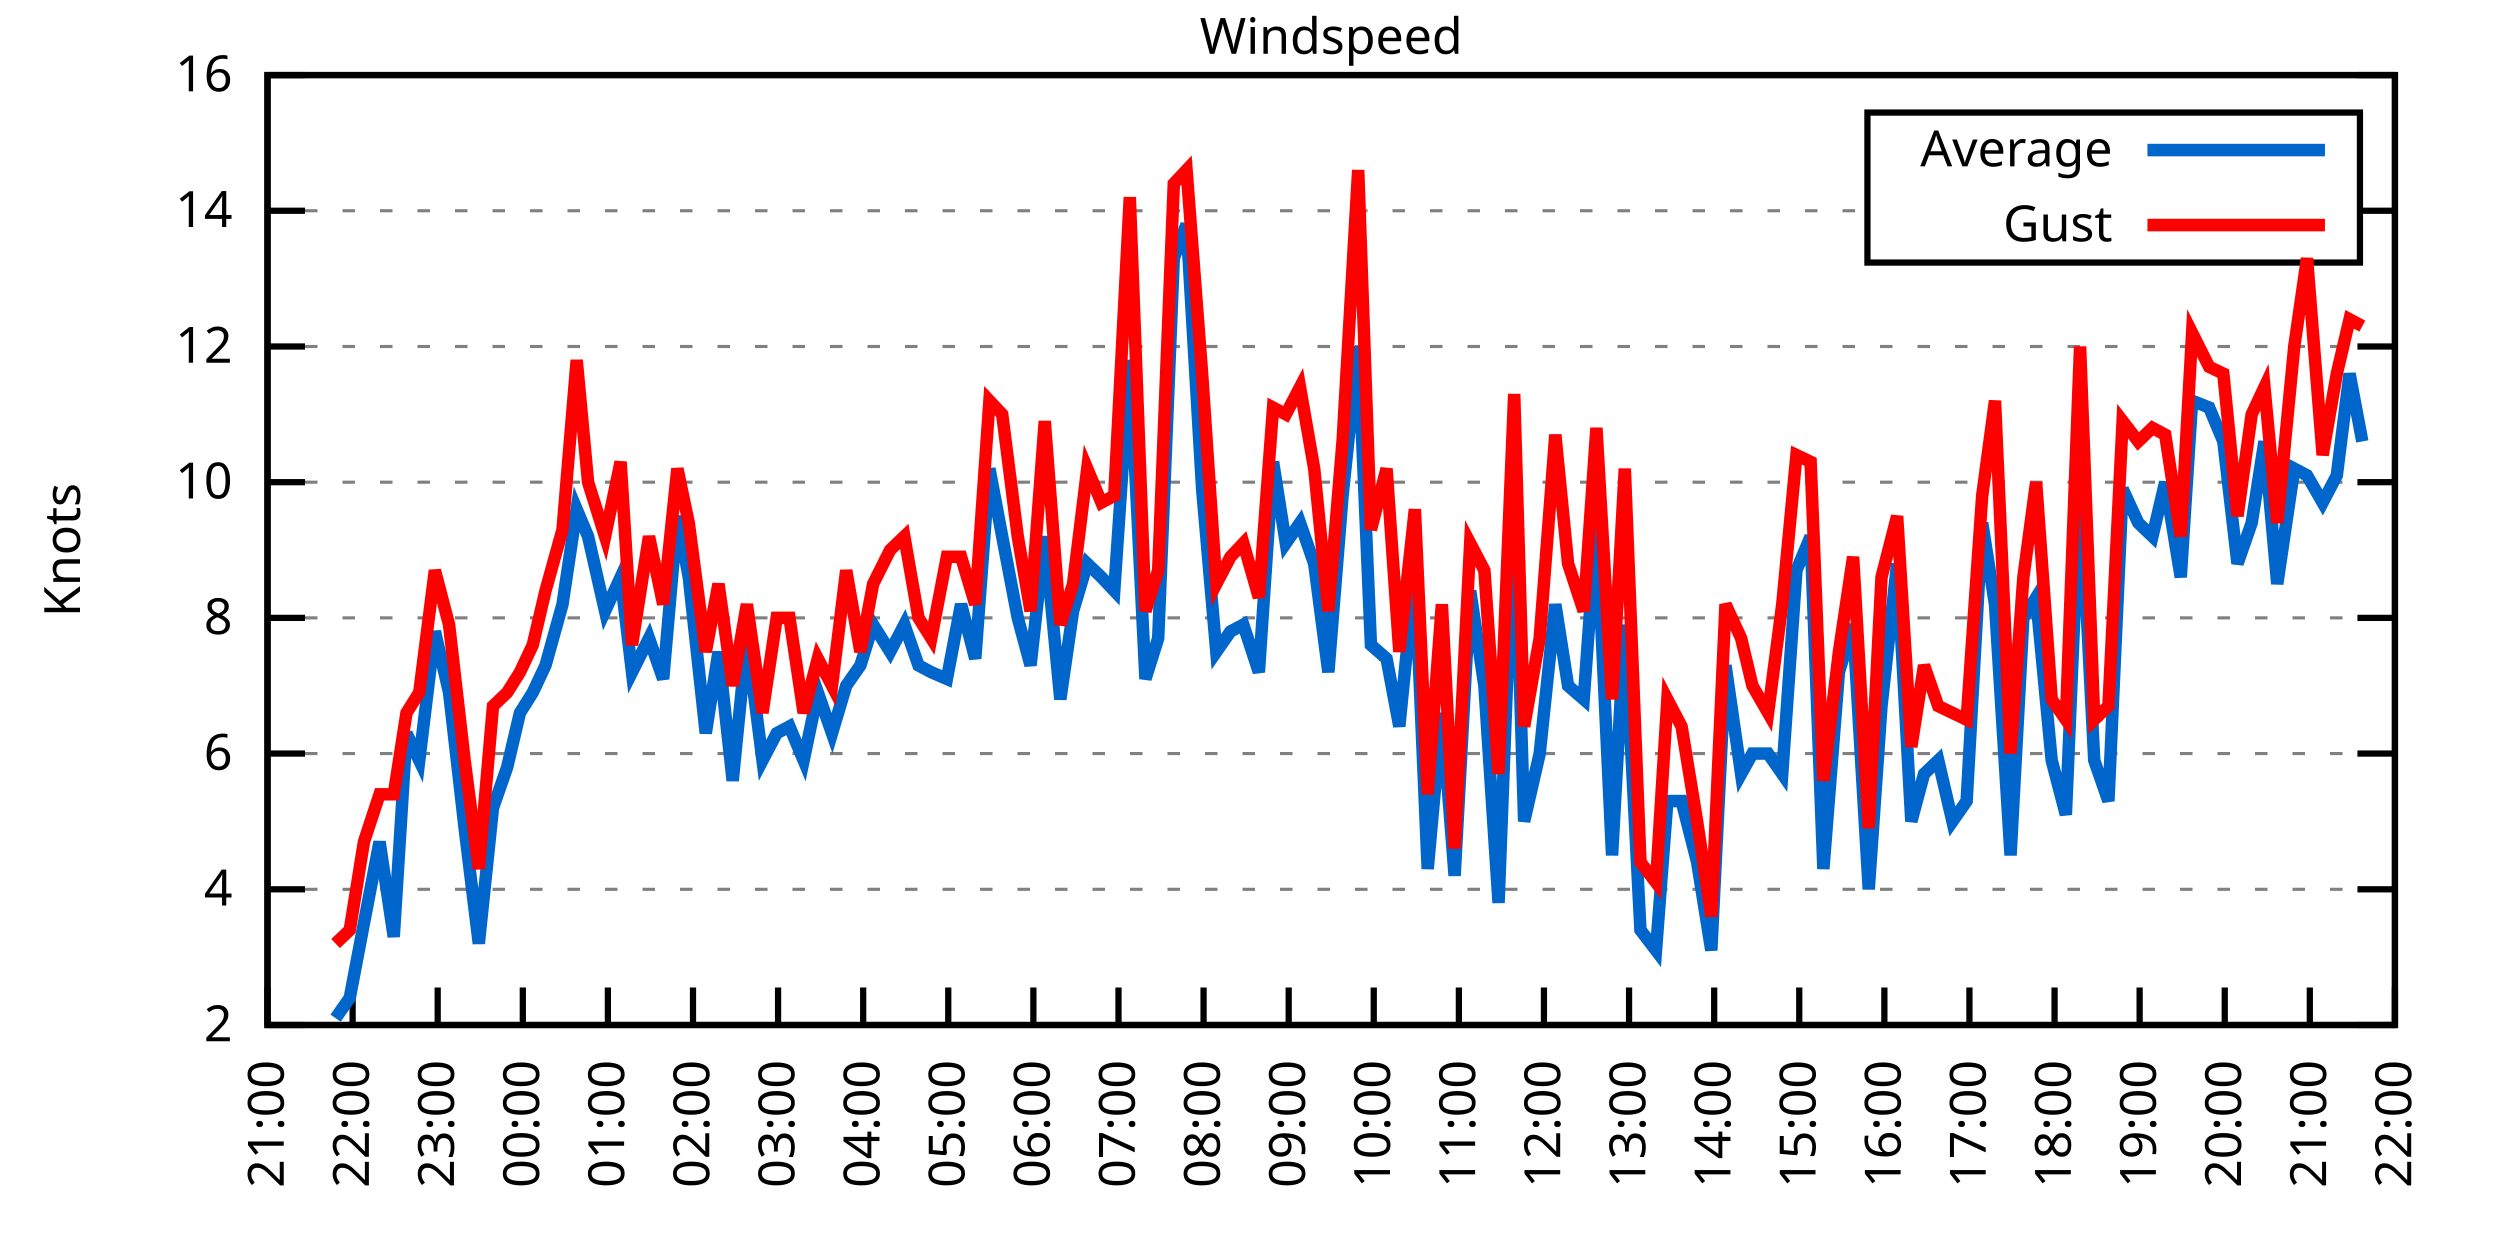
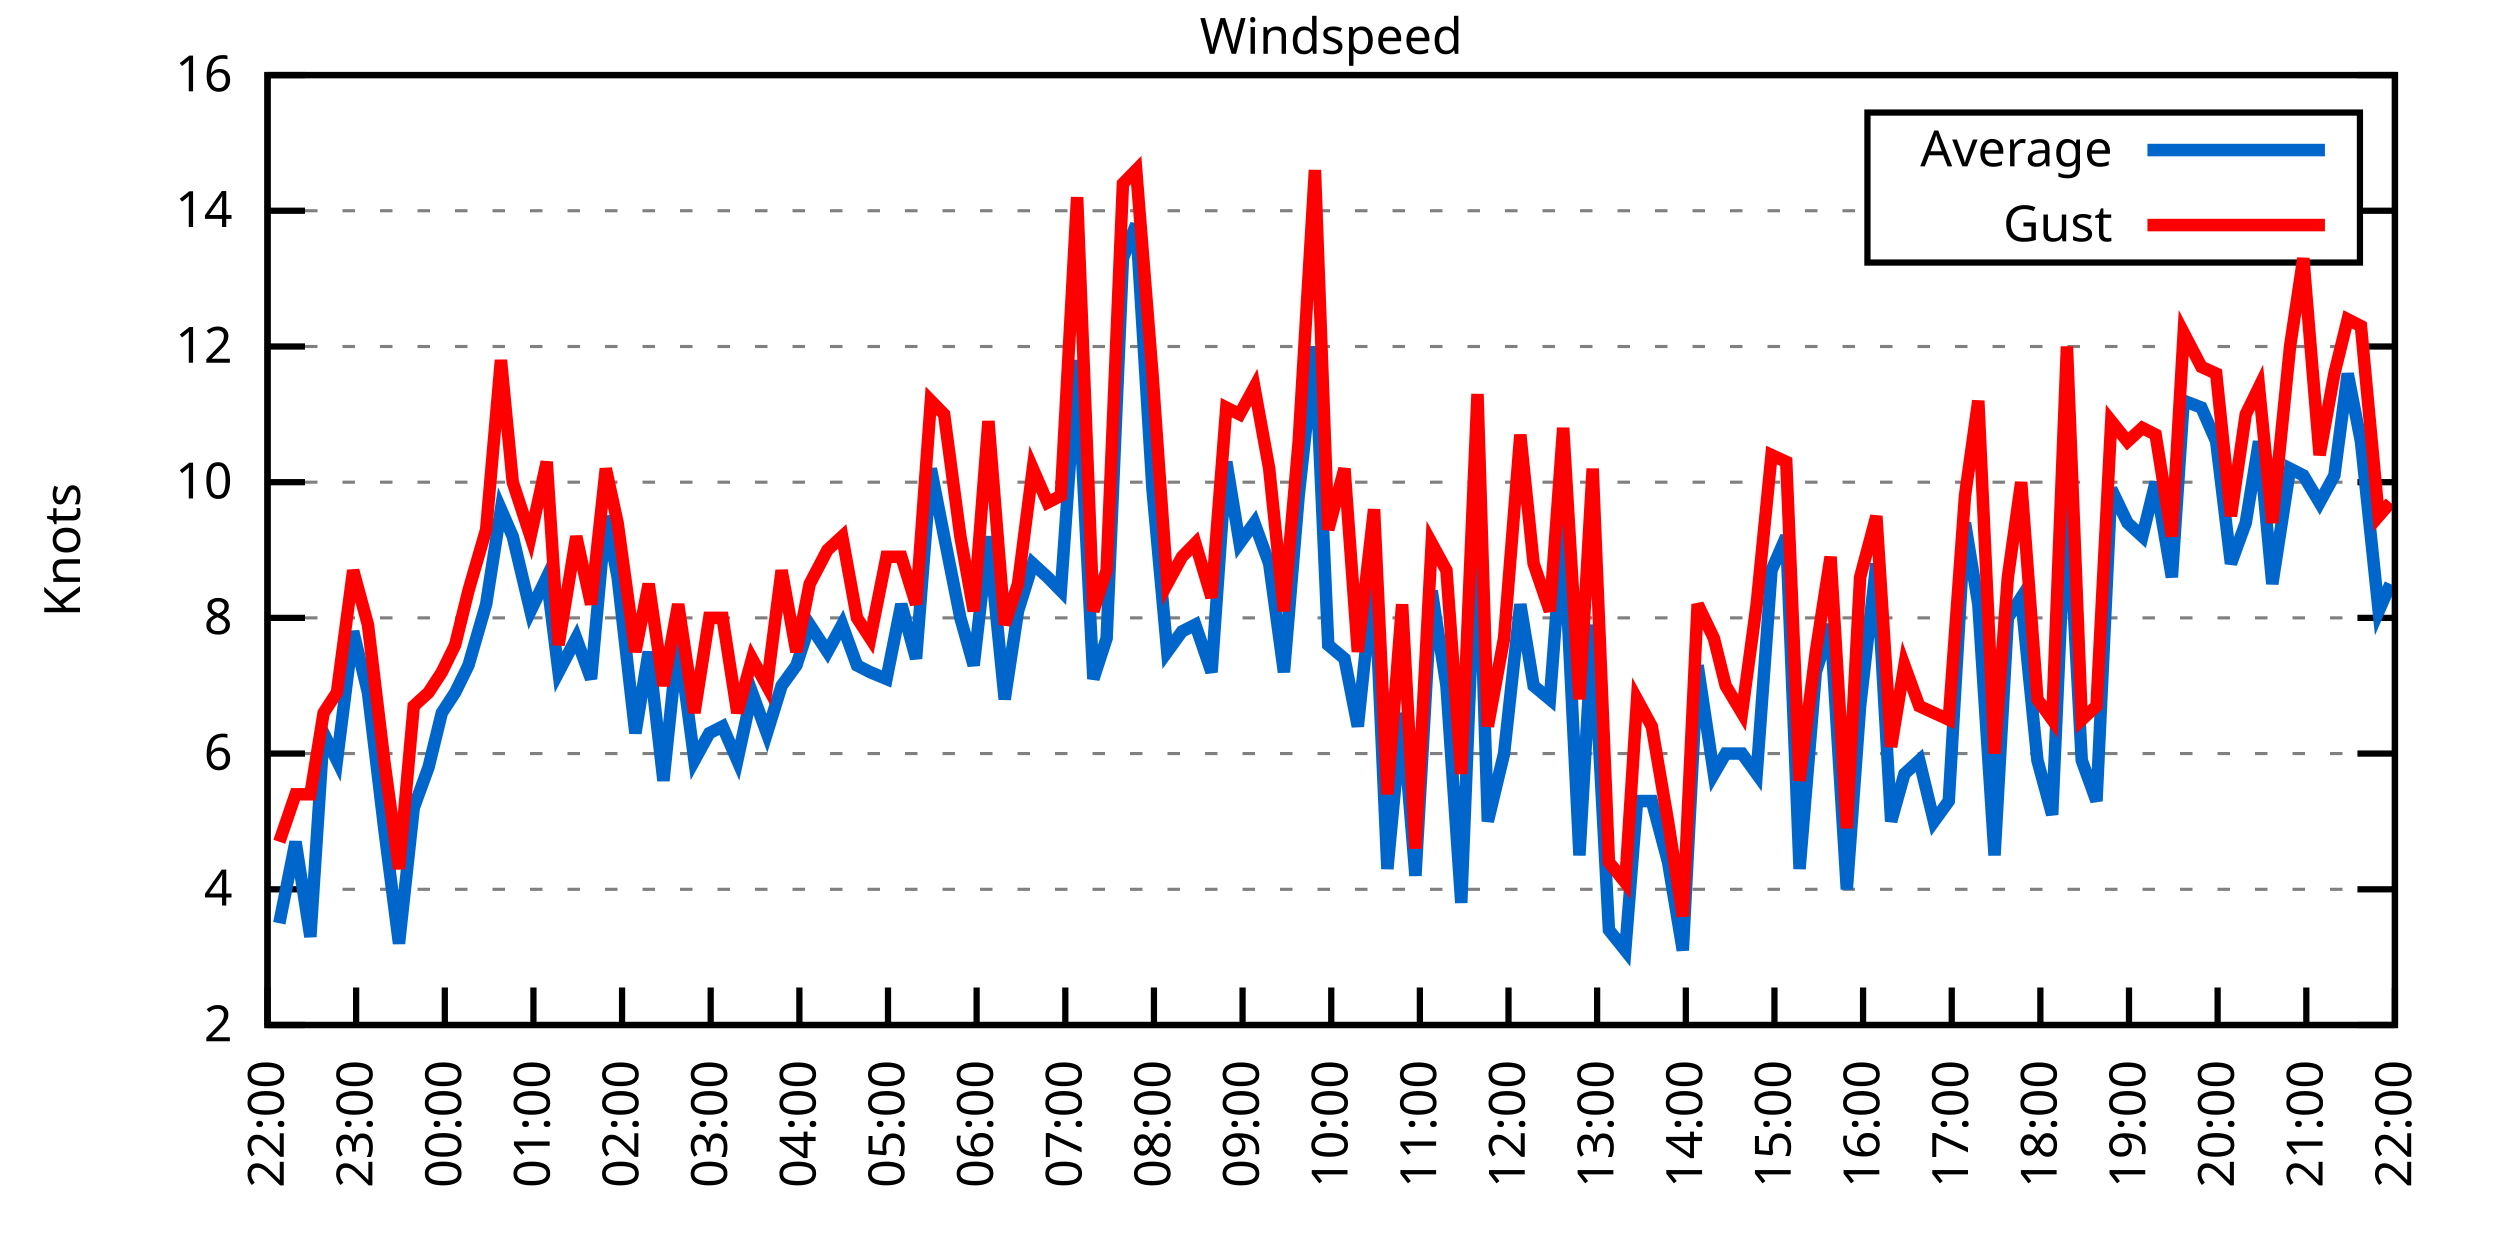
<svg xmlns="http://www.w3.org/2000/svg" xmlns:xlink="http://www.w3.org/1999/xlink" width="400" height="200" viewBox="0 0 400 200">
  <g id="gnuplot_canvas">
    <rect x="0" y="0" width="400" height="200" fill="none" />
    <defs>
      <circle id="gpDot" r="0.5" stroke-width="0.5" stroke="currentColor" />
      <path id="gpPt0" stroke-width="0.333" stroke="currentColor" d="M-1,0 h2 M0,-1 v2" />
      <path id="gpPt1" stroke-width="0.333" stroke="currentColor" d="M-1,-1 L1,1 M1,-1 L-1,1" />
      <path id="gpPt2" stroke-width="0.333" stroke="currentColor" d="M-1,0 L1,0 M0,-1 L0,1 M-1,-1 L1,1 M-1,1 L1,-1" />
      <rect id="gpPt3" stroke-width="0.333" stroke="currentColor" x="-1" y="-1" width="2" height="2" />
      <rect id="gpPt4" stroke-width="0.333" stroke="currentColor" fill="currentColor" x="-1" y="-1" width="2" height="2" />
      <circle id="gpPt5" stroke-width="0.333" stroke="currentColor" cx="0" cy="0" r="1" />
      <use xlink:href="#gpPt5" id="gpPt6" fill="currentColor" stroke="none" />
      <path id="gpPt7" stroke-width="0.333" stroke="currentColor" d="M0,-1.33 L-1.33,0.67 L1.33,0.67 z" />
      <use xlink:href="#gpPt7" id="gpPt8" fill="currentColor" stroke="none" />
      <use xlink:href="#gpPt7" id="gpPt9" stroke="currentColor" transform="rotate(180)" />
      <use xlink:href="#gpPt9" id="gpPt10" fill="currentColor" stroke="none" />
      <use xlink:href="#gpPt3" id="gpPt11" stroke="currentColor" transform="rotate(45)" />
      <use xlink:href="#gpPt11" id="gpPt12" fill="currentColor" stroke="none" />
      <path id="gpPt13" stroke-width="0.333" stroke="currentColor" d="M0,1.330 L1.265,0.411 L0.782,-1.067 L-0.782,-1.076 L-1.265,0.411 z" />
      <use xlink:href="#gpPt13" id="gpPt14" fill="currentColor" stroke="none" />
      <filter id="textbox" filterUnits="objectBoundingBox" x="0" y="0" height="1" width="1">
        <feFlood flood-color="white" flood-opacity="1" result="bgnd" />
        <feComposite in="SourceGraphic" in2="bgnd" operator="atop" />
      </filter>
      <filter id="greybox" filterUnits="objectBoundingBox" x="0" y="0" height="1" width="1">
        <feFlood flood-color="lightgrey" flood-opacity="1" result="grey" />
        <feComposite in="SourceGraphic" in2="grey" operator="atop" />
      </filter>
    </defs>
    <g fill="none" color="white" stroke="currentColor" stroke-width="1.00" stroke-linecap="butt" stroke-linejoin="miter">
</g>
    <g fill="none" color="black" stroke="currentColor" stroke-width="1.00" stroke-linecap="butt" stroke-linejoin="miter">
      <g stroke="none" shape-rendering="crispEdges">
        <polygon fill="rgb(255, 255, 255)" points="42.80,164.00 383.18,164.00 383.18,12.02 42.80,12.02 " />
      </g>
    </g>
    <g fill="none" color="black" stroke="currentColor" stroke-width="1.00" stroke-linecap="butt" stroke-linejoin="miter">
</g>
    <g fill="none" color="black" stroke="black" stroke-width="0.50" stroke-linecap="butt" stroke-linejoin="miter">
</g>
    <g fill="none" color="gray" stroke="currentColor" stroke-width="0.50" stroke-linecap="butt" stroke-linejoin="miter">
      <path stroke="gray" stroke-dasharray="2,4" class="gridline" d="M42.80,164.00 L383.19,164.00  " />
    </g>
    <g fill="none" color="gray" stroke="gray" stroke-width="1.00" stroke-linecap="butt" stroke-linejoin="miter">
</g>
    <g fill="none" color="black" stroke="currentColor" stroke-width="1.00" stroke-linecap="butt" stroke-linejoin="miter">
      <path stroke="black" d="M42.80,164.00 L48.80,164.00 M383.19,164.00 L377.19,164.00  " />
      <g transform="translate(37.20,166.60)" stroke="none" fill="black" font-family="Sans" font-size="8.00" text-anchor="end">
        <text>
          <tspan font-family="Sans"> 2</tspan>
        </text>
      </g>
    </g>
    <g fill="none" color="black" stroke="currentColor" stroke-width="1.00" stroke-linecap="butt" stroke-linejoin="miter">
</g>
    <g fill="none" color="black" stroke="black" stroke-width="0.50" stroke-linecap="butt" stroke-linejoin="miter">
</g>
    <g fill="none" color="gray" stroke="currentColor" stroke-width="0.50" stroke-linecap="butt" stroke-linejoin="miter">
      <path stroke="gray" stroke-dasharray="2,4" class="gridline" d="M42.80,142.29 L383.19,142.29  " />
    </g>
    <g fill="none" color="gray" stroke="gray" stroke-width="1.00" stroke-linecap="butt" stroke-linejoin="miter">
</g>
    <g fill="none" color="black" stroke="currentColor" stroke-width="1.00" stroke-linecap="butt" stroke-linejoin="miter">
      <path stroke="black" d="M42.80,142.29 L48.80,142.29 M383.19,142.29 L377.19,142.29  " />
      <g transform="translate(37.20,144.89)" stroke="none" fill="black" font-family="Sans" font-size="8.00" text-anchor="end">
        <text>
          <tspan font-family="Sans"> 4</tspan>
        </text>
      </g>
    </g>
    <g fill="none" color="black" stroke="currentColor" stroke-width="1.00" stroke-linecap="butt" stroke-linejoin="miter">
</g>
    <g fill="none" color="black" stroke="black" stroke-width="0.50" stroke-linecap="butt" stroke-linejoin="miter">
</g>
    <g fill="none" color="gray" stroke="currentColor" stroke-width="0.50" stroke-linecap="butt" stroke-linejoin="miter">
      <path stroke="gray" stroke-dasharray="2,4" class="gridline" d="M42.80,120.57 L383.19,120.57  " />
    </g>
    <g fill="none" color="gray" stroke="gray" stroke-width="1.00" stroke-linecap="butt" stroke-linejoin="miter">
</g>
    <g fill="none" color="black" stroke="currentColor" stroke-width="1.00" stroke-linecap="butt" stroke-linejoin="miter">
      <path stroke="black" d="M42.80,120.57 L48.80,120.57 M383.19,120.57 L377.19,120.57  " />
      <g transform="translate(37.20,123.17)" stroke="none" fill="black" font-family="Sans" font-size="8.00" text-anchor="end">
        <text>
          <tspan font-family="Sans"> 6</tspan>
        </text>
      </g>
    </g>
    <g fill="none" color="black" stroke="currentColor" stroke-width="1.00" stroke-linecap="butt" stroke-linejoin="miter">
</g>
    <g fill="none" color="black" stroke="black" stroke-width="0.50" stroke-linecap="butt" stroke-linejoin="miter">
</g>
    <g fill="none" color="gray" stroke="currentColor" stroke-width="0.50" stroke-linecap="butt" stroke-linejoin="miter">
      <path stroke="gray" stroke-dasharray="2,4" class="gridline" d="M42.80,98.86 L383.19,98.86  " />
    </g>
    <g fill="none" color="gray" stroke="gray" stroke-width="1.00" stroke-linecap="butt" stroke-linejoin="miter">
</g>
    <g fill="none" color="black" stroke="currentColor" stroke-width="1.00" stroke-linecap="butt" stroke-linejoin="miter">
      <path stroke="black" d="M42.80,98.86 L48.80,98.86 M383.19,98.86 L377.19,98.86  " />
      <g transform="translate(37.20,101.46)" stroke="none" fill="black" font-family="Sans" font-size="8.00" text-anchor="end">
        <text>
          <tspan font-family="Sans"> 8</tspan>
        </text>
      </g>
    </g>
    <g fill="none" color="black" stroke="currentColor" stroke-width="1.00" stroke-linecap="butt" stroke-linejoin="miter">
</g>
    <g fill="none" color="black" stroke="black" stroke-width="0.50" stroke-linecap="butt" stroke-linejoin="miter">
</g>
    <g fill="none" color="gray" stroke="currentColor" stroke-width="0.50" stroke-linecap="butt" stroke-linejoin="miter">
      <path stroke="gray" stroke-dasharray="2,4" class="gridline" d="M42.80,77.15 L383.19,77.15  " />
    </g>
    <g fill="none" color="gray" stroke="gray" stroke-width="1.00" stroke-linecap="butt" stroke-linejoin="miter">
</g>
    <g fill="none" color="black" stroke="currentColor" stroke-width="1.00" stroke-linecap="butt" stroke-linejoin="miter">
      <path stroke="black" d="M42.80,77.15 L48.80,77.15 M383.19,77.15 L377.19,77.15  " />
      <g transform="translate(37.20,79.75)" stroke="none" fill="black" font-family="Sans" font-size="8.00" text-anchor="end">
        <text>
          <tspan font-family="Sans"> 10</tspan>
        </text>
      </g>
    </g>
    <g fill="none" color="black" stroke="currentColor" stroke-width="1.00" stroke-linecap="butt" stroke-linejoin="miter">
</g>
    <g fill="none" color="black" stroke="black" stroke-width="0.50" stroke-linecap="butt" stroke-linejoin="miter">
</g>
    <g fill="none" color="gray" stroke="currentColor" stroke-width="0.50" stroke-linecap="butt" stroke-linejoin="miter">
      <path stroke="gray" stroke-dasharray="2,4" class="gridline" d="M42.80,55.44 L383.19,55.44  " />
    </g>
    <g fill="none" color="gray" stroke="gray" stroke-width="1.00" stroke-linecap="butt" stroke-linejoin="miter">
</g>
    <g fill="none" color="black" stroke="currentColor" stroke-width="1.00" stroke-linecap="butt" stroke-linejoin="miter">
      <path stroke="black" d="M42.80,55.44 L48.80,55.44 M383.19,55.44 L377.19,55.44  " />
      <g transform="translate(37.20,58.04)" stroke="none" fill="black" font-family="Sans" font-size="8.00" text-anchor="end">
        <text>
          <tspan font-family="Sans"> 12</tspan>
        </text>
      </g>
    </g>
    <g fill="none" color="black" stroke="currentColor" stroke-width="1.00" stroke-linecap="butt" stroke-linejoin="miter">
</g>
    <g fill="none" color="black" stroke="black" stroke-width="0.50" stroke-linecap="butt" stroke-linejoin="miter">
</g>
    <g fill="none" color="gray" stroke="currentColor" stroke-width="0.50" stroke-linecap="butt" stroke-linejoin="miter">
      <path stroke="gray" stroke-dasharray="2,4" class="gridline" d="M42.80,33.72 L298.79,33.72 M377.59,33.72 L383.19,33.72  " />
    </g>
    <g fill="none" color="gray" stroke="gray" stroke-width="1.00" stroke-linecap="butt" stroke-linejoin="miter">
</g>
    <g fill="none" color="black" stroke="currentColor" stroke-width="1.00" stroke-linecap="butt" stroke-linejoin="miter">
      <path stroke="black" d="M42.80,33.72 L48.80,33.72 M383.19,33.72 L377.19,33.72  " />
      <g transform="translate(37.20,36.32)" stroke="none" fill="black" font-family="Sans" font-size="8.00" text-anchor="end">
        <text>
          <tspan font-family="Sans"> 14</tspan>
        </text>
      </g>
    </g>
    <g fill="none" color="black" stroke="currentColor" stroke-width="1.00" stroke-linecap="butt" stroke-linejoin="miter">
</g>
    <g fill="none" color="black" stroke="black" stroke-width="0.50" stroke-linecap="butt" stroke-linejoin="miter">
</g>
    <g fill="none" color="gray" stroke="currentColor" stroke-width="0.50" stroke-linecap="butt" stroke-linejoin="miter">
      <path stroke="gray" stroke-dasharray="2,4" class="gridline" d="M42.80,12.01 L383.19,12.01  " />
    </g>
    <g fill="none" color="gray" stroke="gray" stroke-width="1.00" stroke-linecap="butt" stroke-linejoin="miter">
</g>
    <g fill="none" color="black" stroke="currentColor" stroke-width="1.00" stroke-linecap="butt" stroke-linejoin="miter">
      <path stroke="black" d="M42.80,12.01 L48.80,12.01 M383.19,12.01 L377.19,12.01  " />
      <g transform="translate(37.20,14.61)" stroke="none" fill="black" font-family="Sans" font-size="8.00" text-anchor="end">
        <text>
          <tspan font-family="Sans"> 16</tspan>
        </text>
      </g>
    </g>
    <g fill="none" color="black" stroke="currentColor" stroke-width="1.00" stroke-linecap="butt" stroke-linejoin="miter">
      <path stroke="black" d="M42.80,164.00 L42.80,158.00  " />
      <g transform="translate(45.40,169.60) rotate(270.00)" stroke="none" fill="black" font-family="Sans" font-size="8.00" text-anchor="end">
        <text>
-           <tspan font-family="Sans">21:00</tspan>
-         </text>
-       </g>
-     </g>
-     <g fill="none" color="black" stroke="currentColor" stroke-width="1.00" stroke-linecap="butt" stroke-linejoin="miter">
-       <path stroke="black" d="M56.42,164.00 L56.42,158.00  " />
-       <g transform="translate(59.02,169.60) rotate(270.00)" stroke="none" fill="black" font-family="Sans" font-size="8.00" text-anchor="end">
-         <text>
          <tspan font-family="Sans">22:00</tspan>
        </text>
      </g>
    </g>
    <g fill="none" color="black" stroke="currentColor" stroke-width="1.00" stroke-linecap="butt" stroke-linejoin="miter">
-       <path stroke="black" d="M70.03,164.00 L70.03,158.00  " />
-       <g transform="translate(72.63,169.60) rotate(270.00)" stroke="none" fill="black" font-family="Sans" font-size="8.00" text-anchor="end">
+       <path stroke="black" d="M56.98,164.00 L56.98,158.00  " />
+       <g transform="translate(59.58,169.60) rotate(270.00)" stroke="none" fill="black" font-family="Sans" font-size="8.00" text-anchor="end">
        <text>
          <tspan font-family="Sans">23:00</tspan>
        </text>
      </g>
    </g>
    <g fill="none" color="black" stroke="currentColor" stroke-width="1.00" stroke-linecap="butt" stroke-linejoin="miter">
-       <path stroke="black" d="M83.65,164.00 L83.65,158.00  " />
-       <g transform="translate(86.25,169.60) rotate(270.00)" stroke="none" fill="black" font-family="Sans" font-size="8.00" text-anchor="end">
+       <path stroke="black" d="M71.17,164.00 L71.17,158.00  " />
+       <g transform="translate(73.77,169.60) rotate(270.00)" stroke="none" fill="black" font-family="Sans" font-size="8.00" text-anchor="end">
        <text>
          <tspan font-family="Sans">00:00</tspan>
        </text>
      </g>
    </g>
    <g fill="none" color="black" stroke="currentColor" stroke-width="1.00" stroke-linecap="butt" stroke-linejoin="miter">
-       <path stroke="black" d="M97.26,164.00 L97.26,158.00  " />
-       <g transform="translate(99.86,169.60) rotate(270.00)" stroke="none" fill="black" font-family="Sans" font-size="8.00" text-anchor="end">
+       <path stroke="black" d="M85.35,164.00 L85.35,158.00  " />
+       <g transform="translate(87.95,169.60) rotate(270.00)" stroke="none" fill="black" font-family="Sans" font-size="8.00" text-anchor="end">
        <text>
          <tspan font-family="Sans">01:00</tspan>
        </text>
      </g>
    </g>
    <g fill="none" color="black" stroke="currentColor" stroke-width="1.00" stroke-linecap="butt" stroke-linejoin="miter">
-       <path stroke="black" d="M110.88,164.00 L110.88,158.00  " />
-       <g transform="translate(113.48,169.60) rotate(270.00)" stroke="none" fill="black" font-family="Sans" font-size="8.00" text-anchor="end">
+       <path stroke="black" d="M99.53,164.00 L99.53,158.00  " />
+       <g transform="translate(102.13,169.60) rotate(270.00)" stroke="none" fill="black" font-family="Sans" font-size="8.00" text-anchor="end">
        <text>
          <tspan font-family="Sans">02:00</tspan>
        </text>
      </g>
    </g>
    <g fill="none" color="black" stroke="currentColor" stroke-width="1.00" stroke-linecap="butt" stroke-linejoin="miter">
-       <path stroke="black" d="M124.49,164.00 L124.49,158.00  " />
-       <g transform="translate(127.09,169.60) rotate(270.00)" stroke="none" fill="black" font-family="Sans" font-size="8.00" text-anchor="end">
+       <path stroke="black" d="M113.71,164.00 L113.71,158.00  " />
+       <g transform="translate(116.31,169.60) rotate(270.00)" stroke="none" fill="black" font-family="Sans" font-size="8.00" text-anchor="end">
        <text>
          <tspan font-family="Sans">03:00</tspan>
        </text>
      </g>
    </g>
    <g fill="none" color="black" stroke="currentColor" stroke-width="1.00" stroke-linecap="butt" stroke-linejoin="miter">
-       <path stroke="black" d="M138.11,164.00 L138.11,158.00  " />
-       <g transform="translate(140.71,169.60) rotate(270.00)" stroke="none" fill="black" font-family="Sans" font-size="8.00" text-anchor="end">
+       <path stroke="black" d="M127.90,164.00 L127.90,158.00  " />
+       <g transform="translate(130.50,169.60) rotate(270.00)" stroke="none" fill="black" font-family="Sans" font-size="8.00" text-anchor="end">
        <text>
          <tspan font-family="Sans">04:00</tspan>
        </text>
      </g>
    </g>
    <g fill="none" color="black" stroke="currentColor" stroke-width="1.00" stroke-linecap="butt" stroke-linejoin="miter">
-       <path stroke="black" d="M151.72,164.00 L151.72,158.00  " />
-       <g transform="translate(154.32,169.60) rotate(270.00)" stroke="none" fill="black" font-family="Sans" font-size="8.00" text-anchor="end">
+       <path stroke="black" d="M142.08,164.00 L142.08,158.00  " />
+       <g transform="translate(144.68,169.60) rotate(270.00)" stroke="none" fill="black" font-family="Sans" font-size="8.00" text-anchor="end">
        <text>
          <tspan font-family="Sans">05:00</tspan>
        </text>
      </g>
    </g>
    <g fill="none" color="black" stroke="currentColor" stroke-width="1.00" stroke-linecap="butt" stroke-linejoin="miter">
-       <path stroke="black" d="M165.34,164.00 L165.34,158.00  " />
-       <g transform="translate(167.94,169.60) rotate(270.00)" stroke="none" fill="black" font-family="Sans" font-size="8.00" text-anchor="end">
+       <path stroke="black" d="M156.26,164.00 L156.26,158.00  " />
+       <g transform="translate(158.86,169.60) rotate(270.00)" stroke="none" fill="black" font-family="Sans" font-size="8.00" text-anchor="end">
        <text>
          <tspan font-family="Sans">06:00</tspan>
        </text>
      </g>
    </g>
    <g fill="none" color="black" stroke="currentColor" stroke-width="1.00" stroke-linecap="butt" stroke-linejoin="miter">
-       <path stroke="black" d="M178.96,164.00 L178.96,158.00  " />
-       <g transform="translate(181.56,169.60) rotate(270.00)" stroke="none" fill="black" font-family="Sans" font-size="8.00" text-anchor="end">
+       <path stroke="black" d="M170.45,164.00 L170.45,158.00  " />
+       <g transform="translate(173.05,169.60) rotate(270.00)" stroke="none" fill="black" font-family="Sans" font-size="8.00" text-anchor="end">
        <text>
          <tspan font-family="Sans">07:00</tspan>
        </text>
      </g>
    </g>
    <g fill="none" color="black" stroke="currentColor" stroke-width="1.00" stroke-linecap="butt" stroke-linejoin="miter">
-       <path stroke="black" d="M192.57,164.00 L192.57,158.00  " />
-       <g transform="translate(195.17,169.60) rotate(270.00)" stroke="none" fill="black" font-family="Sans" font-size="8.00" text-anchor="end">
+       <path stroke="black" d="M184.63,164.00 L184.63,158.00  " />
+       <g transform="translate(187.23,169.60) rotate(270.00)" stroke="none" fill="black" font-family="Sans" font-size="8.00" text-anchor="end">
        <text>
          <tspan font-family="Sans">08:00</tspan>
        </text>
      </g>
    </g>
    <g fill="none" color="black" stroke="currentColor" stroke-width="1.00" stroke-linecap="butt" stroke-linejoin="miter">
-       <path stroke="black" d="M206.19,164.00 L206.19,158.00  " />
-       <g transform="translate(208.79,169.60) rotate(270.00)" stroke="none" fill="black" font-family="Sans" font-size="8.00" text-anchor="end">
+       <path stroke="black" d="M198.81,164.00 L198.81,158.00  " />
+       <g transform="translate(201.41,169.60) rotate(270.00)" stroke="none" fill="black" font-family="Sans" font-size="8.00" text-anchor="end">
        <text>
          <tspan font-family="Sans">09:00</tspan>
        </text>
      </g>
    </g>
    <g fill="none" color="black" stroke="currentColor" stroke-width="1.00" stroke-linecap="butt" stroke-linejoin="miter">
-       <path stroke="black" d="M219.80,164.00 L219.80,158.00  " />
-       <g transform="translate(222.40,169.60) rotate(270.00)" stroke="none" fill="black" font-family="Sans" font-size="8.00" text-anchor="end">
+       <path stroke="black" d="M213.00,164.00 L213.00,158.00  " />
+       <g transform="translate(215.60,169.60) rotate(270.00)" stroke="none" fill="black" font-family="Sans" font-size="8.00" text-anchor="end">
        <text>
          <tspan font-family="Sans">10:00</tspan>
        </text>
      </g>
    </g>
    <g fill="none" color="black" stroke="currentColor" stroke-width="1.00" stroke-linecap="butt" stroke-linejoin="miter">
-       <path stroke="black" d="M233.42,164.00 L233.42,158.00  " />
-       <g transform="translate(236.02,169.60) rotate(270.00)" stroke="none" fill="black" font-family="Sans" font-size="8.00" text-anchor="end">
+       <path stroke="black" d="M227.18,164.00 L227.18,158.00  " />
+       <g transform="translate(229.78,169.60) rotate(270.00)" stroke="none" fill="black" font-family="Sans" font-size="8.00" text-anchor="end">
        <text>
          <tspan font-family="Sans">11:00</tspan>
        </text>
      </g>
    </g>
    <g fill="none" color="black" stroke="currentColor" stroke-width="1.00" stroke-linecap="butt" stroke-linejoin="miter">
-       <path stroke="black" d="M247.03,164.00 L247.03,158.00  " />
-       <g transform="translate(249.63,169.60) rotate(270.00)" stroke="none" fill="black" font-family="Sans" font-size="8.00" text-anchor="end">
+       <path stroke="black" d="M241.36,164.00 L241.36,158.00  " />
+       <g transform="translate(243.96,169.60) rotate(270.00)" stroke="none" fill="black" font-family="Sans" font-size="8.00" text-anchor="end">
        <text>
          <tspan font-family="Sans">12:00</tspan>
        </text>
      </g>
    </g>
    <g fill="none" color="black" stroke="currentColor" stroke-width="1.00" stroke-linecap="butt" stroke-linejoin="miter">
-       <path stroke="black" d="M260.65,164.00 L260.65,158.00  " />
-       <g transform="translate(263.25,169.60) rotate(270.00)" stroke="none" fill="black" font-family="Sans" font-size="8.00" text-anchor="end">
+       <path stroke="black" d="M255.54,164.00 L255.54,158.00  " />
+       <g transform="translate(258.14,169.60) rotate(270.00)" stroke="none" fill="black" font-family="Sans" font-size="8.00" text-anchor="end">
        <text>
          <tspan font-family="Sans">13:00</tspan>
        </text>
      </g>
    </g>
    <g fill="none" color="black" stroke="currentColor" stroke-width="1.00" stroke-linecap="butt" stroke-linejoin="miter">
-       <path stroke="black" d="M274.27,164.00 L274.27,158.00  " />
-       <g transform="translate(276.87,169.60) rotate(270.00)" stroke="none" fill="black" font-family="Sans" font-size="8.00" text-anchor="end">
+       <path stroke="black" d="M269.73,164.00 L269.73,158.00  " />
+       <g transform="translate(272.33,169.60) rotate(270.00)" stroke="none" fill="black" font-family="Sans" font-size="8.00" text-anchor="end">
        <text>
          <tspan font-family="Sans">14:00</tspan>
        </text>
      </g>
    </g>
    <g fill="none" color="black" stroke="currentColor" stroke-width="1.00" stroke-linecap="butt" stroke-linejoin="miter">
-       <path stroke="black" d="M287.88,164.00 L287.88,158.00  " />
-       <g transform="translate(290.48,169.60) rotate(270.00)" stroke="none" fill="black" font-family="Sans" font-size="8.00" text-anchor="end">
+       <path stroke="black" d="M283.91,164.00 L283.91,158.00  " />
+       <g transform="translate(286.51,169.60) rotate(270.00)" stroke="none" fill="black" font-family="Sans" font-size="8.00" text-anchor="end">
        <text>
          <tspan font-family="Sans">15:00</tspan>
        </text>
      </g>
    </g>
    <g fill="none" color="black" stroke="currentColor" stroke-width="1.00" stroke-linecap="butt" stroke-linejoin="miter">
-       <path stroke="black" d="M301.50,164.00 L301.50,158.00  " />
-       <g transform="translate(304.10,169.60) rotate(270.00)" stroke="none" fill="black" font-family="Sans" font-size="8.00" text-anchor="end">
+       <path stroke="black" d="M298.09,164.00 L298.09,158.00  " />
+       <g transform="translate(300.69,169.60) rotate(270.00)" stroke="none" fill="black" font-family="Sans" font-size="8.00" text-anchor="end">
        <text>
          <tspan font-family="Sans">16:00</tspan>
        </text>
      </g>
    </g>
    <g fill="none" color="black" stroke="currentColor" stroke-width="1.00" stroke-linecap="butt" stroke-linejoin="miter">
-       <path stroke="black" d="M315.11,164.00 L315.11,158.00  " />
-       <g transform="translate(317.71,169.60) rotate(270.00)" stroke="none" fill="black" font-family="Sans" font-size="8.00" text-anchor="end">
+       <path stroke="black" d="M312.28,164.00 L312.28,158.00  " />
+       <g transform="translate(314.88,169.60) rotate(270.00)" stroke="none" fill="black" font-family="Sans" font-size="8.00" text-anchor="end">
        <text>
          <tspan font-family="Sans">17:00</tspan>
        </text>
      </g>
    </g>
    <g fill="none" color="black" stroke="currentColor" stroke-width="1.00" stroke-linecap="butt" stroke-linejoin="miter">
-       <path stroke="black" d="M328.73,164.00 L328.73,158.00  " />
-       <g transform="translate(331.33,169.60) rotate(270.00)" stroke="none" fill="black" font-family="Sans" font-size="8.00" text-anchor="end">
+       <path stroke="black" d="M326.46,164.00 L326.46,158.00  " />
+       <g transform="translate(329.06,169.60) rotate(270.00)" stroke="none" fill="black" font-family="Sans" font-size="8.00" text-anchor="end">
        <text>
          <tspan font-family="Sans">18:00</tspan>
        </text>
      </g>
    </g>
    <g fill="none" color="black" stroke="currentColor" stroke-width="1.00" stroke-linecap="butt" stroke-linejoin="miter">
-       <path stroke="black" d="M342.34,164.00 L342.34,158.00  " />
-       <g transform="translate(344.94,169.60) rotate(270.00)" stroke="none" fill="black" font-family="Sans" font-size="8.00" text-anchor="end">
+       <path stroke="black" d="M340.64,164.00 L340.64,158.00  " />
+       <g transform="translate(343.24,169.60) rotate(270.00)" stroke="none" fill="black" font-family="Sans" font-size="8.00" text-anchor="end">
        <text>
          <tspan font-family="Sans">19:00</tspan>
        </text>
      </g>
    </g>
    <g fill="none" color="black" stroke="currentColor" stroke-width="1.00" stroke-linecap="butt" stroke-linejoin="miter">
-       <path stroke="black" d="M355.96,164.00 L355.96,158.00  " />
-       <g transform="translate(358.56,169.60) rotate(270.00)" stroke="none" fill="black" font-family="Sans" font-size="8.00" text-anchor="end">
+       <path stroke="black" d="M354.82,164.00 L354.82,158.00  " />
+       <g transform="translate(357.42,169.60) rotate(270.00)" stroke="none" fill="black" font-family="Sans" font-size="8.00" text-anchor="end">
        <text>
          <tspan font-family="Sans">20:00</tspan>
        </text>
      </g>
    </g>
    <g fill="none" color="black" stroke="currentColor" stroke-width="1.00" stroke-linecap="butt" stroke-linejoin="miter">
-       <path stroke="black" d="M369.57,164.00 L369.57,158.00  " />
-       <g transform="translate(372.17,169.60) rotate(270.00)" stroke="none" fill="black" font-family="Sans" font-size="8.00" text-anchor="end">
+       <path stroke="black" d="M369.01,164.00 L369.01,158.00  " />
+       <g transform="translate(371.61,169.60) rotate(270.00)" stroke="none" fill="black" font-family="Sans" font-size="8.00" text-anchor="end">
        <text>
          <tspan font-family="Sans">21:00</tspan>
        </text>
      </g>
    </g>
    <g fill="none" color="black" stroke="currentColor" stroke-width="1.00" stroke-linecap="butt" stroke-linejoin="miter">
      <path stroke="black" d="M383.19,164.00 L383.19,158.00  " />
      <g transform="translate(385.79,169.60) rotate(270.00)" stroke="none" fill="black" font-family="Sans" font-size="8.00" text-anchor="end">
        <text>
          <tspan font-family="Sans">22:00</tspan>
        </text>
      </g>
    </g>
    <g fill="none" color="black" stroke="currentColor" stroke-width="1.00" stroke-linecap="butt" stroke-linejoin="miter">
</g>
    <g fill="none" color="black" stroke="currentColor" stroke-width="1.00" stroke-linecap="butt" stroke-linejoin="miter">
      <path stroke="black" d="M42.80,12.01 L42.80,164.00 L383.19,164.00 L383.19,12.01 L42.80,12.01 Z  " />
    </g>
    <g fill="none" color="black" stroke="currentColor" stroke-width="1.00" stroke-linecap="butt" stroke-linejoin="miter">
</g>
    <g fill="none" color="black" stroke="currentColor" stroke-width="1.00" stroke-linecap="butt" stroke-linejoin="miter">
      <path stroke="black" d="M298.79,42.01 L298.79,18.01 L377.59,18.01 L377.59,42.01 L298.79,42.01 Z  " />
    </g>
    <g id="Windspeed_plot_1">
      <g fill="none" color="white" stroke="black" stroke-width="2.00" stroke-linecap="butt" stroke-linejoin="miter">
</g>
      <g fill="none" color="black" stroke="currentColor" stroke-width="2.00" stroke-linecap="butt" stroke-linejoin="miter">
        <g transform="translate(337.99,26.61)" stroke="none" fill="black" font-family="Sans" font-size="8.00" text-anchor="end">
          <text>
            <tspan font-family="Sans">Average</tspan>
          </text>
        </g>
      </g>
      <g fill="none" color="black" stroke="currentColor" stroke-width="2.00" stroke-linecap="butt" stroke-linejoin="miter">
-         <path stroke="rgb(  0, 102, 204)" d="M343.59,24.01 L371.99,24.01 M53.69,162.91 L55.96,159.66 L58.23,147.72 L60.73,134.69 L63.00,149.89 L65.04,117.32   L67.08,121.66 L69.58,101.03 L71.85,110.80 L74.34,132.52 L76.61,150.97 L78.88,129.26 L81.15,122.75 L83.19,114.06   L85.24,110.80 L87.28,106.46 L90.00,96.69 L92.27,81.49 L94.09,85.83 L96.81,97.78 L99.30,92.35 L101.12,107.55   L103.84,102.12 L106.11,108.63 L108.38,82.58 L110.20,92.35 L112.92,117.32 L114.96,104.29 L117.23,124.92 L119.50,102.12   L122.00,121.66 L124.27,117.32 L126.31,116.23 L128.58,121.66 L130.85,110.80 L133.12,117.32 L135.39,109.72 L137.66,106.46   L139.70,99.95 L142.42,104.29 L144.69,99.95 L146.96,106.46 L149.00,107.55 L151.50,108.63 L153.77,96.69 L156.04,105.38   L158.31,74.98 L160.35,85.83 L162.84,98.86 L164.89,106.46 L167.16,85.83 L169.65,111.89 L171.69,97.78 L173.96,90.18   L176.23,92.35 L178.28,94.52 L180.77,57.61 L183.27,108.63 L185.31,102.12 L187.81,41.32 L189.85,35.89 L192.34,78.23   L194.61,104.29 L196.88,101.03 L198.93,99.95 L201.42,107.55 L203.69,73.89 L205.73,86.92 L208.00,83.66 L210.27,90.18   L212.54,107.55 L214.81,79.32 L217.31,55.44 L219.35,103.20 L221.85,105.38 L223.89,116.23 L226.38,91.26 L228.43,139.03   L230.70,114.06 L232.74,140.12 L235.23,94.52 L237.50,109.72 L239.77,144.46 L242.27,79.32 L243.86,131.43 L246.35,120.57   L248.85,96.69 L250.89,109.72 L253.39,111.89 L255.43,83.66 L257.93,136.86 L259.97,99.95 L262.47,148.80 L264.96,152.06   L266.78,128.17 L269.05,128.17 L271.54,137.94 L273.81,152.06 L276.08,106.46 L278.58,123.83 L280.39,120.57 L282.89,120.57   L285.16,123.83 L287.43,91.26 L289.70,85.83 L291.74,139.03 L294.23,107.55 L296.50,99.95 L299.00,142.29 L301.04,112.97   L303.54,90.18 L305.81,131.43 L307.85,123.83 L310.12,121.66 L312.39,131.43 L314.66,128.17 L317.15,83.66 L319.20,96.69   L321.69,136.86 L323.74,98.86 L325.78,95.60 L328.27,121.66 L330.54,130.35 L332.81,77.15 L335.08,121.66 L337.35,128.17   L339.62,78.23 L342.12,83.66 L344.39,85.83 L346.43,77.15 L348.92,92.35 L350.74,64.12 L353.46,65.21 L355.73,70.63   L358.00,90.18 L360.27,83.66 L362.31,70.63 L364.36,93.43 L367.08,74.98 L369.12,76.06 L371.62,80.41 L373.89,76.06   L375.93,59.78 L377.97,70.63  " />
+         <path stroke="rgb(  0, 102, 204)" d="M343.59,24.01 L371.99,24.01 M44.69,147.72 L47.29,134.69 L49.66,149.89 L51.78,117.32 L53.91,121.66 L56.51,101.03   L58.87,110.80 L61.47,132.52 L63.84,150.97 L66.20,129.26 L68.57,122.75 L70.69,114.06 L72.82,110.80 L74.95,106.46   L77.78,96.69 L80.15,81.49 L82.04,85.83 L84.88,97.78 L87.48,92.35 L89.37,107.55 L92.20,102.12 L94.57,108.63   L96.93,82.58 L98.82,92.35 L101.66,117.32 L103.79,104.29 L106.15,124.92 L108.51,102.12 L111.11,121.66 L113.48,117.32   L115.61,116.23 L117.97,121.66 L120.33,110.80 L122.70,117.32 L125.06,109.72 L127.42,106.46 L129.55,99.95 L132.39,104.29   L134.75,99.95 L137.12,106.46 L139.24,107.55 L141.84,108.63 L144.21,96.69 L146.57,105.38 L148.94,74.98 L151.06,85.83   L153.66,98.86 L155.79,106.46 L158.15,85.83 L160.75,111.89 L162.88,97.78 L165.25,90.18 L167.61,92.35 L169.74,94.52   L172.34,57.61 L174.94,108.63 L177.06,102.12 L179.67,41.32 L181.79,35.89 L184.39,78.23 L186.76,104.29 L189.12,101.03   L191.25,99.95 L193.85,107.55 L196.21,73.89 L198.34,86.92 L200.70,83.66 L203.07,90.18 L205.43,107.55 L207.79,79.32   L210.39,55.44 L212.52,103.20 L215.12,105.38 L217.25,116.23 L219.85,91.26 L221.98,139.03 L224.34,114.06 L226.47,140.12   L229.07,94.52 L231.43,109.72 L233.80,144.46 L236.40,79.32 L238.05,131.43 L240.65,120.57 L243.25,96.69 L245.38,109.72   L247.98,111.89 L250.11,83.66 L252.71,136.86 L254.83,99.95 L257.43,148.80 L260.04,152.06 L261.93,128.17 L264.29,128.17   L266.89,137.94 L269.25,152.06 L271.62,106.46 L274.22,123.83 L276.11,120.57 L278.71,120.57 L281.07,123.83 L283.44,91.26   L285.80,85.83 L287.93,139.03 L290.53,107.55 L292.89,99.95 L295.49,142.29 L297.62,112.97 L300.22,90.18 L302.58,131.43   L304.71,123.83 L307.08,121.66 L309.44,131.43 L311.80,128.17 L314.40,83.66 L316.53,96.69 L319.13,136.86 L321.26,98.86   L323.39,95.60 L325.99,121.66 L328.35,130.35 L330.71,77.15 L333.08,121.66 L335.44,128.17 L337.80,78.23 L340.40,83.66   L342.77,85.83 L344.90,77.15 L347.50,92.35 L349.39,64.12 L352.22,65.21 L354.59,70.63 L356.95,90.18 L359.32,83.66   L361.44,70.63 L363.57,93.43 L366.41,74.98 L368.53,76.06 L371.13,80.41 L373.50,76.06 L375.63,59.78 L377.75,70.63   L380.59,97.78 L382.48,93.43  " />
      </g>
    </g>
    <g id="Windspeed_plot_2">
      <g fill="none" color="black" stroke="currentColor" stroke-width="2.00" stroke-linecap="butt" stroke-linejoin="miter">
        <g transform="translate(337.99,38.61)" stroke="none" fill="black" font-family="Sans" font-size="8.00" text-anchor="end">
          <text>
            <tspan font-family="Sans">Gust</tspan>
          </text>
        </g>
      </g>
      <g fill="none" color="black" stroke="currentColor" stroke-width="2.00" stroke-linecap="butt" stroke-linejoin="miter">
-         <path stroke="rgb(255,   0,   0)" d="M343.59,36.01 L371.99,36.01 M53.69,150.97 L55.96,148.80 L58.23,134.69 L60.73,127.09 L63.00,127.09 L65.04,114.06   L67.08,110.80 L69.58,91.26 L71.85,99.95 L74.34,121.66 L76.61,139.03 L78.88,112.97 L81.15,110.80 L83.19,107.55   L85.24,103.20 L87.28,94.52 L90.00,84.75 L92.27,57.61 L94.09,77.15 L96.81,85.83 L99.30,73.89 L101.12,103.20   L103.84,85.83 L106.11,96.69 L108.38,74.98 L110.20,83.66 L112.92,104.29 L114.96,93.43 L117.23,109.72 L119.50,96.69   L122.00,114.06 L124.27,98.86 L126.31,98.86 L128.58,114.06 L130.85,105.38 L133.12,109.72 L135.39,91.26 L137.66,104.29   L139.70,93.43 L142.42,88.00 L144.69,85.83 L146.96,98.86 L149.00,102.12 L151.50,89.09 L153.77,89.09 L156.04,96.69   L158.31,64.12 L160.35,66.29 L162.84,85.83 L164.89,97.78 L167.16,67.38 L169.65,99.95 L171.69,93.43 L173.96,74.98   L176.23,80.41 L178.28,79.32 L180.77,31.55 L183.27,97.78 L185.31,91.26 L187.81,29.38 L189.85,27.21 L192.34,59.78   L194.61,93.43 L196.88,89.09 L198.93,86.92 L201.42,95.60 L203.69,65.21 L205.73,66.29 L208.00,61.95 L210.27,74.98   L212.54,97.78 L214.81,70.63 L217.31,27.21 L219.35,84.75 L221.85,74.98 L223.89,104.29 L226.38,81.49 L228.43,127.09   L230.70,96.69 L232.74,135.77 L235.23,86.92 L237.50,91.26 L239.77,123.83 L242.27,63.04 L243.86,116.23 L246.35,102.12   L248.85,69.55 L250.89,90.18 L253.39,97.78 L255.43,68.46 L257.93,111.89 L259.97,74.98 L262.47,137.94 L264.96,141.20   L266.78,111.89 L269.05,116.23 L271.54,131.43 L273.81,146.63 L276.08,96.69 L278.58,102.12 L280.39,109.72 L282.89,114.06   L285.16,96.69 L287.43,72.81 L289.70,73.89 L291.74,124.92 L294.23,104.29 L296.50,89.09 L299.00,132.52 L301.04,92.35   L303.54,82.58 L305.81,119.49 L307.85,106.46 L310.12,112.97 L312.39,114.06 L314.66,115.15 L317.15,79.32 L319.20,64.12   L321.69,120.57 L323.74,92.35 L325.78,77.15 L328.27,111.89 L330.54,115.15 L332.81,55.44 L335.08,115.15 L337.35,112.97   L339.62,67.38 L342.12,70.63 L344.39,68.46 L346.43,69.55 L348.92,85.83 L350.74,53.26 L353.46,58.69 L355.73,59.78   L358.00,82.58 L360.27,66.29 L362.31,61.95 L364.36,83.66 L367.08,55.44 L369.12,41.32 L371.62,72.81 L373.89,59.78   L375.93,51.09 L377.97,52.18  " />
+         <path stroke="rgb(255,   0,   0)" d="M343.59,36.01 L371.99,36.01 M44.69,134.69 L47.29,127.09 L49.66,127.09 L51.78,114.06 L53.91,110.80 L56.51,91.26   L58.87,99.95 L61.47,121.66 L63.84,139.03 L66.20,112.97 L68.57,110.80 L70.69,107.55 L72.82,103.20 L74.95,94.52   L77.78,84.75 L80.15,57.61 L82.04,77.15 L84.88,85.83 L87.48,73.89 L89.37,103.20 L92.20,85.83 L94.57,96.69   L96.93,74.98 L98.82,83.66 L101.66,104.29 L103.79,93.43 L106.15,109.72 L108.51,96.69 L111.11,114.06 L113.48,98.86   L115.61,98.86 L117.97,114.06 L120.33,105.38 L122.70,109.72 L125.06,91.26 L127.42,104.29 L129.55,93.43 L132.39,88.00   L134.75,85.83 L137.12,98.86 L139.24,102.12 L141.84,89.09 L144.21,89.09 L146.57,96.69 L148.94,64.12 L151.06,66.29   L153.66,85.83 L155.79,97.78 L158.15,67.38 L160.75,99.95 L162.88,93.43 L165.25,74.98 L167.61,80.41 L169.74,79.32   L172.34,31.55 L174.94,97.78 L177.06,91.26 L179.67,29.38 L181.79,27.21 L184.39,59.78 L186.76,93.43 L189.12,89.09   L191.25,86.92 L193.85,95.60 L196.21,65.21 L198.34,66.29 L200.70,61.95 L203.07,74.98 L205.43,97.78 L207.79,70.63   L210.39,27.21 L212.52,84.75 L215.12,74.98 L217.25,104.29 L219.85,81.49 L221.98,127.09 L224.34,96.69 L226.47,135.77   L229.07,86.92 L231.43,91.26 L233.80,123.83 L236.40,63.04 L238.05,116.23 L240.65,102.12 L243.25,69.55 L245.38,90.18   L247.98,97.78 L250.11,68.46 L252.71,111.89 L254.83,74.98 L257.43,137.94 L260.04,141.20 L261.93,111.89 L264.29,116.23   L266.89,131.43 L269.25,146.63 L271.62,96.69 L274.22,102.12 L276.11,109.72 L278.71,114.06 L281.07,96.69 L283.44,72.81   L285.80,73.89 L287.93,124.92 L290.53,104.29 L292.89,89.09 L295.49,132.52 L297.62,92.35 L300.22,82.58 L302.58,119.49   L304.71,106.46 L307.08,112.97 L309.44,114.06 L311.80,115.15 L314.40,79.32 L316.53,64.12 L319.13,120.57 L321.26,92.35   L323.39,77.15 L325.99,111.89 L328.35,115.15 L330.71,55.44 L333.08,115.15 L335.44,112.97 L337.80,67.38 L340.40,70.63   L342.77,68.46 L344.90,69.55 L347.50,85.83 L349.39,53.26 L352.22,58.69 L354.59,59.78 L356.95,82.58 L359.32,66.29   L361.44,61.95 L363.57,83.66 L366.41,55.44 L368.53,41.32 L371.13,72.81 L373.50,59.78 L375.63,51.09 L377.75,52.18   L380.59,82.58 L382.48,80.41  " />
      </g>
    </g>
    <g fill="none" color="black" stroke="currentColor" stroke-width="2.00" stroke-linecap="butt" stroke-linejoin="miter">
</g>
    <g fill="none" color="black" stroke="black" stroke-width="1.00" stroke-linecap="butt" stroke-linejoin="miter">
</g>
    <g fill="none" color="black" stroke="currentColor" stroke-width="1.00" stroke-linecap="butt" stroke-linejoin="miter">
      <path stroke="black" d="M42.80,12.01 L42.80,164.00 L383.19,164.00 L383.19,12.01 L42.80,12.01 Z  " />
      <g transform="translate(12.80,88.01) rotate(270.00)" stroke="none" fill="black" font-family="Sans" font-size="8.00" text-anchor="middle">
        <text>
          <tspan font-family="Sans">Knots</tspan>
        </text>
      </g>
    </g>
    <g fill="none" color="black" stroke="currentColor" stroke-width="1.00" stroke-linecap="butt" stroke-linejoin="miter">
</g>
    <g fill="none" color="black" stroke="currentColor" stroke-width="1.00" stroke-linecap="butt" stroke-linejoin="miter">
      <g transform="translate(212.99,8.61)" stroke="none" fill="black" font-family="Sans" font-size="8.00" text-anchor="middle">
        <text>
          <tspan font-family="Sans">Windspeed</tspan>
        </text>
      </g>
    </g>
    <g fill="none" color="black" stroke="currentColor" stroke-width="1.00" stroke-linecap="butt" stroke-linejoin="miter">
</g>
  </g>
</svg>
